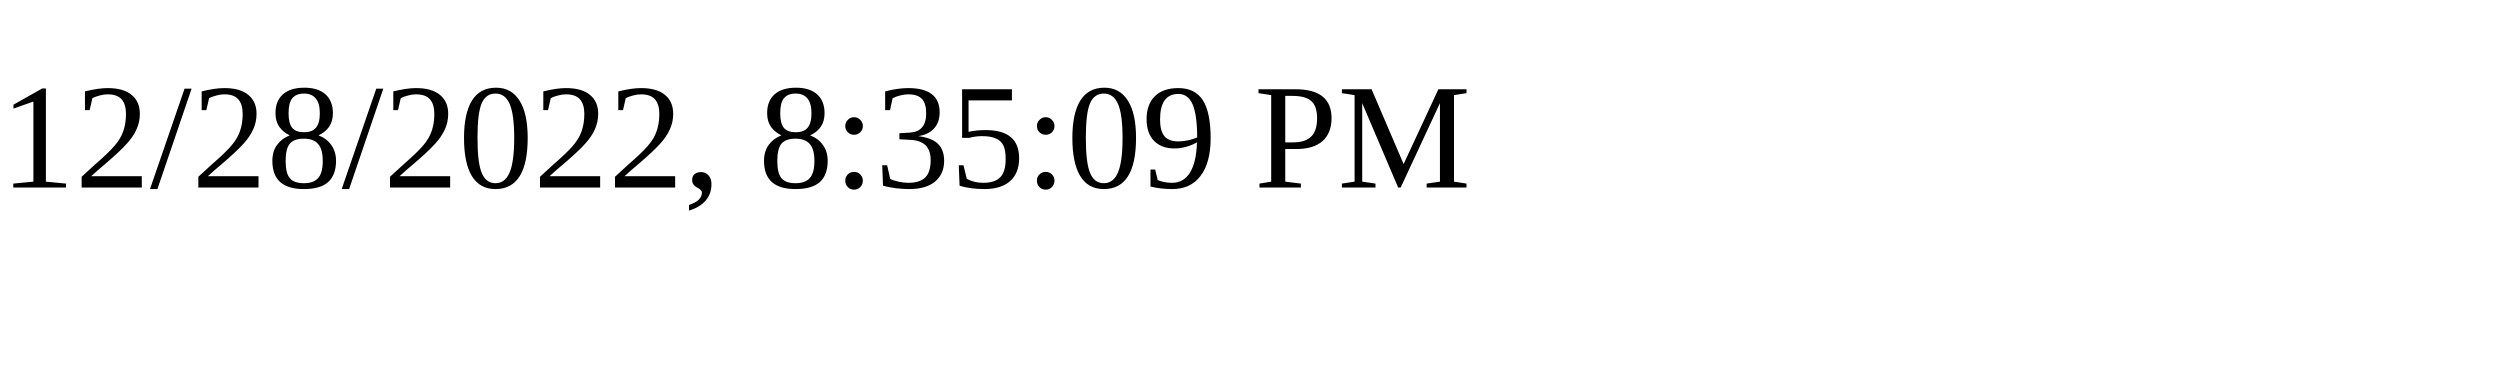
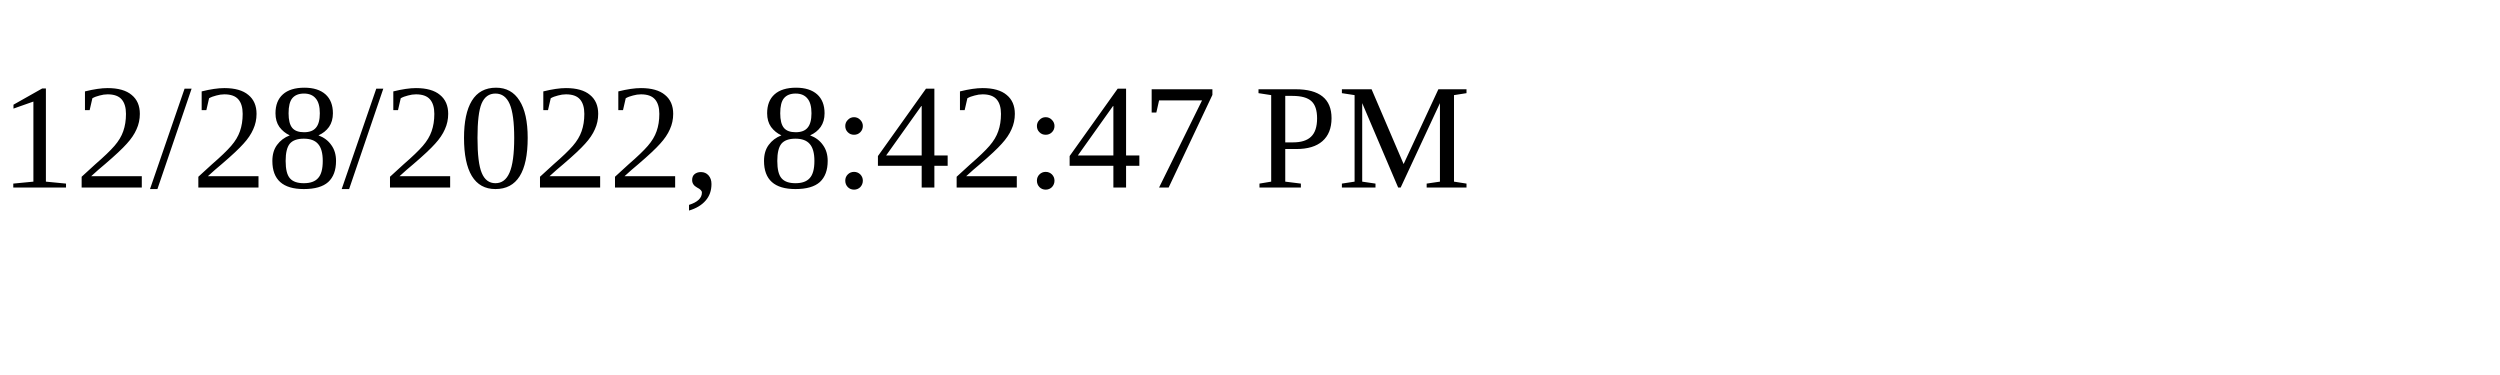
<svg xmlns="http://www.w3.org/2000/svg" height="30" width="200">
-   <text x="0" y="15">12/28/2022, 8:35:09 PM</text>
+   <text x="0" y="15">12/28/2022, 8:42:47 PM</text>
</svg>
